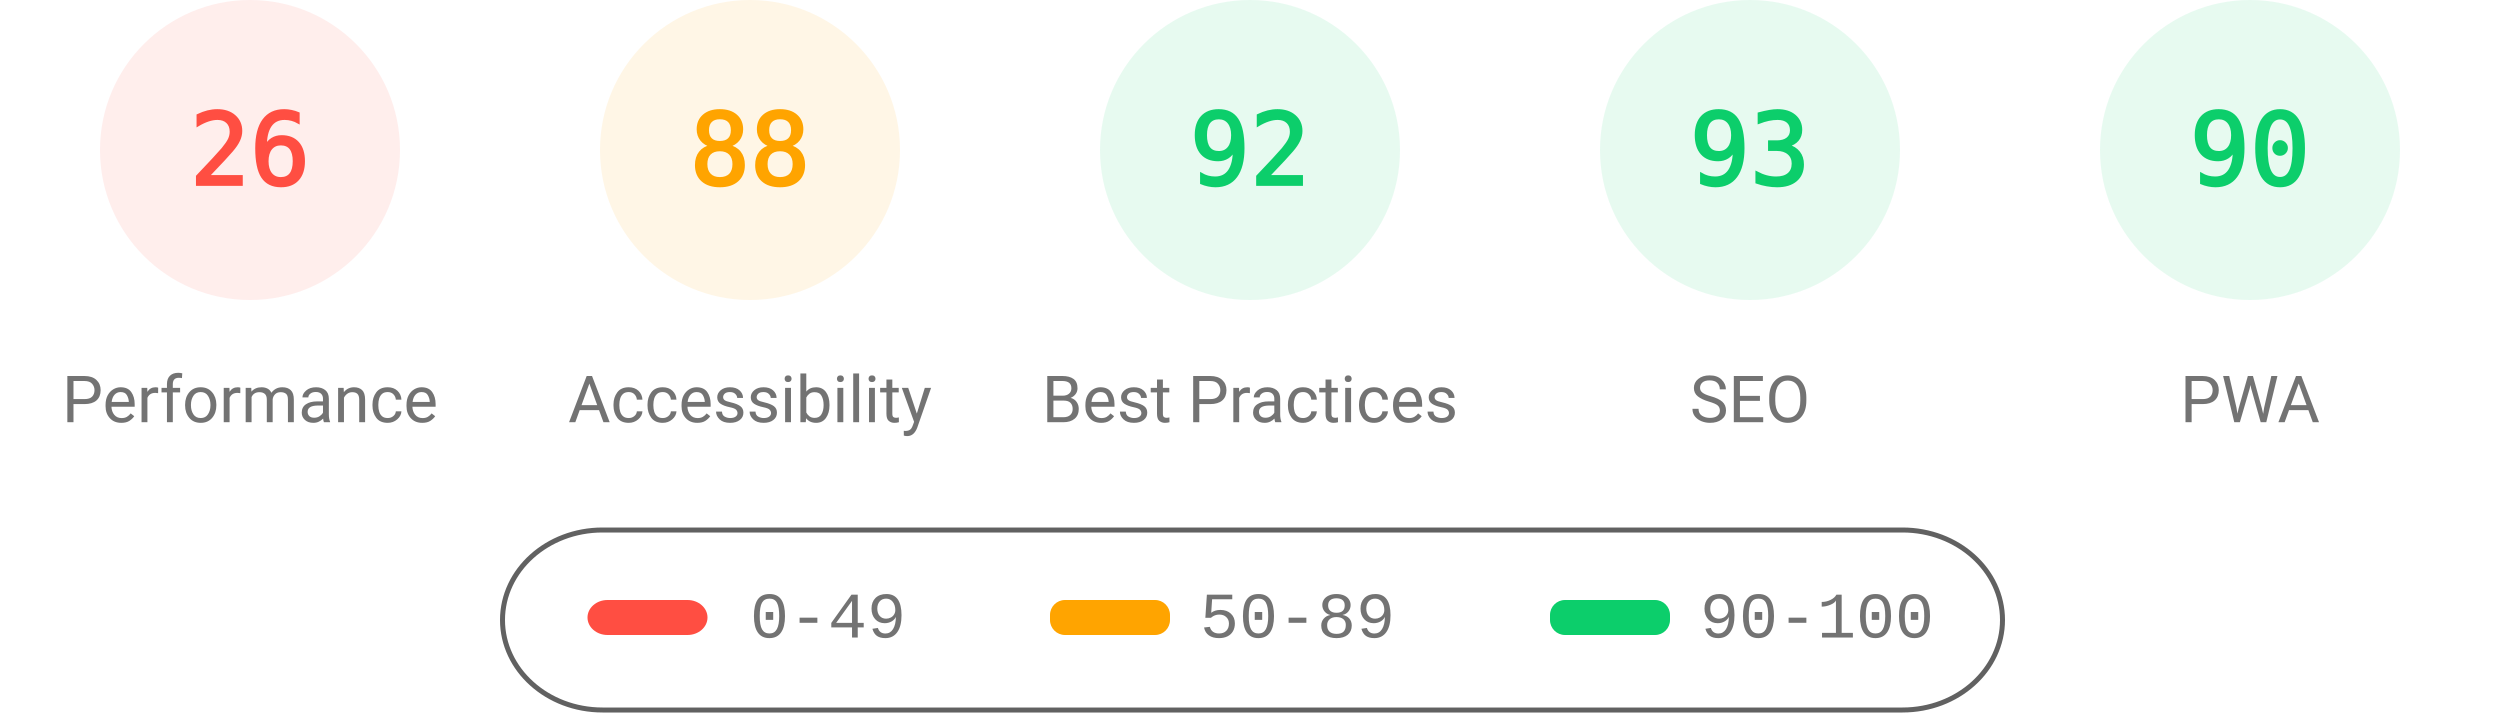
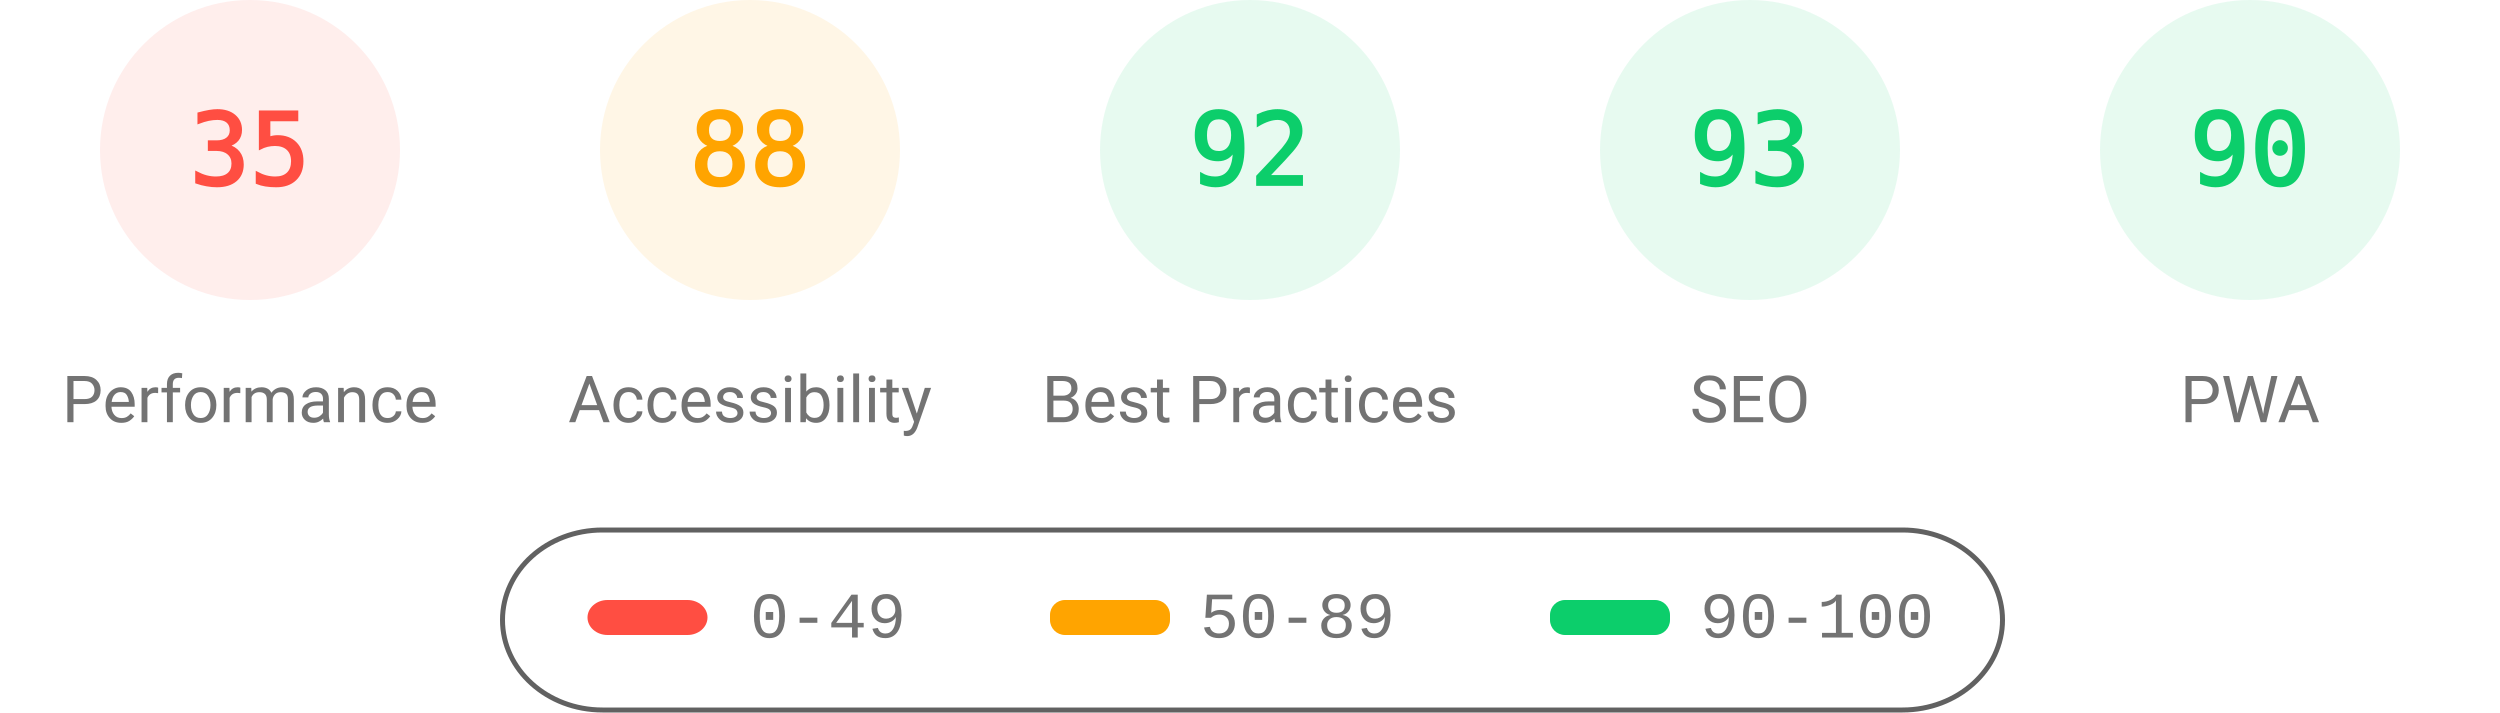
<svg xmlns="http://www.w3.org/2000/svg" fill="none" width="1000" height="285">
  <style>.gauge-base{opacity:.1}.gauge-arc{fill:none;animation-delay:250ms;stroke-linecap:round;transform:rotate(-90deg);transform-origin:100px 60px;animation:load-gauge 1s ease forwards}.guage-text{font-size:40px;font-family:monospace;text-align:center}.guage-red{color:#ff4e42;fill:#ff4e42;stroke:#ff4e42}.guage-orange{color:#ffa400;fill:#ffa400;stroke:#ffa400}.guage-green{color:#0cce6b;fill:#0cce6b;stroke:#0cce6b}.guage-undefined{color:#5c5c5c;fill:#5c5c5c;stroke:#5c5c5c}.guage-title{color:#737373;fill:#737373;stroke:none;font-size:26px;line-height:26px;font-family:Roboto,Halvetica,Arial,sans-serif}@keyframes load-gauge{from{stroke-dasharray:0 352.858}}</style>
  <svg class="guage-div guage-perf guage-red" viewBox="0 0 200 200" width="200" height="200">
    <circle class="gauge-base" r="56" cx="100" cy="60" stroke-width="8" />
-     <circle class="gauge-arc guage-arc-1" r="56" cx="100" cy="60" stroke-width="8" style="stroke-dasharray:91.483,351.858" />
-     <text class="guage-text" x="100" y="60" alignment-baseline="central" dominant-baseline="central" text-anchor="middle">26</text>
+     <circle class="gauge-arc guage-arc-1" r="56" cx="100" cy="60" stroke-width="8" style="stroke-dasharray:123.15,351.858" />
+     <text class="guage-text" x="100" y="60" alignment-baseline="central" dominant-baseline="central" text-anchor="middle">35</text>
    <text class="guage-title" x="100" y="160" alignment-baseline="central" dominant-baseline="central" text-anchor="middle">Performance</text>
  </svg>
  <svg class="guage-div guage-acc guage-orange" viewBox="0 0 200 200" width="200" height="200" x="200">
    <circle class="gauge-base" r="56" cx="100" cy="60" stroke-width="8" />
    <circle class="gauge-arc guage-arc-2" r="56" cx="100" cy="60" stroke-width="8" style="stroke-dasharray:309.635,351.858" />
    <text class="guage-text" x="100" y="60" alignment-baseline="central" dominant-baseline="central" text-anchor="middle">88</text>
    <text class="guage-title" x="100" y="160" alignment-baseline="central" dominant-baseline="central" text-anchor="middle">Accessibility</text>
  </svg>
  <svg class="guage-div guage-best guage-green" viewBox="0 0 200 200" width="200" height="200" x="400">
    <circle class="gauge-base" r="56" cx="100" cy="60" stroke-width="8" />
    <circle class="gauge-arc guage-arc-3" r="56" cx="100" cy="60" stroke-width="8" style="stroke-dasharray:323.709,351.858" />
    <text class="guage-text" x="100" y="60" alignment-baseline="central" dominant-baseline="central" text-anchor="middle">92</text>
    <text class="guage-title" x="100" y="160" alignment-baseline="central" dominant-baseline="central" text-anchor="middle">Best Practices</text>
  </svg>
  <svg class="guage-div guage-seo guage-green" viewBox="0 0 200 200" width="200" height="200" x="600">
    <circle class="gauge-base" r="56" cx="100" cy="60" stroke-width="8" />
    <circle class="gauge-arc guage-arc-4" r="56" cx="100" cy="60" stroke-width="8" style="stroke-dasharray:327.228,351.858" />
    <text class="guage-text" x="100" y="60" alignment-baseline="central" dominant-baseline="central" text-anchor="middle">93</text>
    <text class="guage-title" x="100" y="160" alignment-baseline="central" dominant-baseline="central" text-anchor="middle">SEO</text>
  </svg>
  <svg class="guage-div guage-pwa guage-green" viewBox="0 0 200 200" width="200" height="200" x="800">
    <circle class="gauge-base" r="56" cx="100" cy="60" stroke-width="8" />
    <circle class="gauge-arc guage-arc-4" r="56" cx="100" cy="60" stroke-width="8" style="stroke-dasharray:316.672,351.858" />
    <text class="guage-text" x="100" y="60" alignment-baseline="central" dominant-baseline="central" text-anchor="middle">90</text>
    <text class="guage-title" x="100" y="160" alignment-baseline="central" dominant-baseline="central" text-anchor="middle">PWA</text>
  </svg>
  <svg width="604" height="76" x="200" y="210">
    <path fill="none" id="canvas_background" d="M-1-1h604v80H-1z" />
    <rect fill-opacity="0" stroke="#616161" stroke-width="2" rx="40" id="svg_2" height="72" width="600" y="2" x="1" fill="#000" />
    <rect stroke="#000" rx="8" id="svg_3" height="14" width="48" y="30" x="35" stroke-opacity="null" stroke-width="0" fill="#ff4e42" />
    <rect stroke="#000" rx="6" id="svg_4" height="14" width="48" y="30" x="220" stroke-opacity="null" stroke-width="0" fill="#ffa400" />
    <rect stroke="#000" rx="6" id="svg_5" height="14" width="48" y="30" x="420" stroke-opacity="null" stroke-width="0" fill="#0cce6b" />
    <text xml:space="preserve" text-anchor="start" font-family="'Courier New', Courier, monospace" font-size="26" id="svg_6" y="45" x="100" stroke-opacity="null" stroke-width="0" stroke="#000" fill="#737373">0-49</text>
    <text xml:space="preserve" text-anchor="start" font-family="'Courier New', Courier, monospace" font-size="26" id="svg_7" y="45" x="280" stroke-opacity="null" stroke-width="0" stroke="#000" fill="#737373">50-89</text>
    <text xml:space="preserve" text-anchor="start" font-family="'Courier New', Courier, monospace" font-size="26" id="svg_8" y="45" x="480" stroke-opacity="null" stroke-width="0" stroke="#000" fill="#737373">90-100</text>
  </svg>
</svg>
